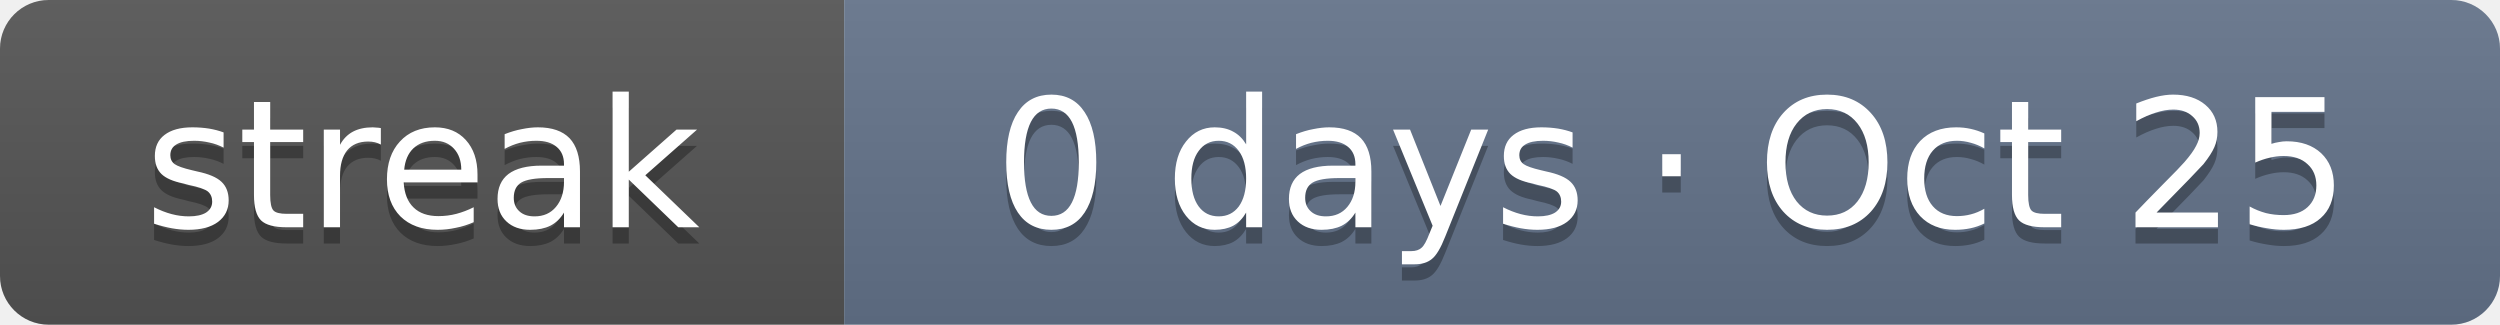
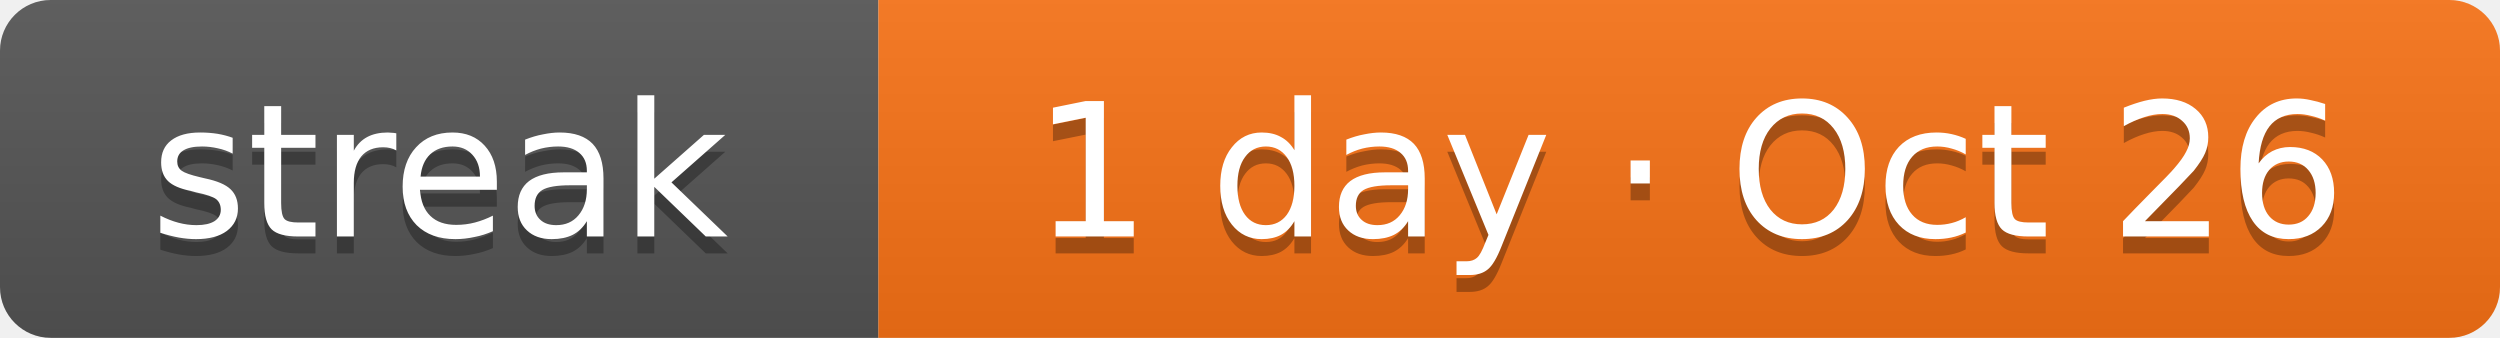
- <svg xmlns="http://www.w3.org/2000/svg" width="154" height="20" role="img" aria-label="Current solving streak: 0 days as of Oct 25">
+ <svg xmlns="http://www.w3.org/2000/svg" width="148" height="20" role="img" aria-label="Current solving streak: 1 day as of Oct 26">
  <linearGradient id="s" x2="0" y2="100%">
    <stop offset="0" stop-color="#bbb" stop-opacity=".1" />
    <stop offset="1" stop-opacity=".1" />
  </linearGradient>
  <clipPath id="r">
-     <rect width="154" height="20" rx="3" fill="#fff" />
+     <rect width="148" height="20" rx="3" fill="#fff" />
  </clipPath>
  <g clip-path="url(#r)">
    <rect width="52" height="20" fill="#555" />
-     <rect x="52" width="102" height="20" fill="#64748b" />
-     <rect width="154" height="20" fill="url(#s)" />
+     <rect x="52" width="96" height="20" fill="#f97316" />
+     <rect width="148" height="20" fill="url(#s)" />
  </g>
  <g fill="#fff" text-anchor="middle" font-family="Verdana,DejaVu Sans,Geneva,sans-serif" font-size="11">
    <text x="26" y="15" fill="#010101" fill-opacity=".3" textLength="32">streak</text>
    <text x="26" y="14" fill="#fff" textLength="32">streak</text>
-     <text x="103" y="15" fill="#010101" fill-opacity=".3" textLength="82">0 days · Oct 25</text>
-     <text x="103" y="14" fill="#fff" textLength="82">0 days · Oct 25</text>
+     <text x="100" y="15" fill="#010101" fill-opacity=".3" textLength="76">1 day · Oct 26</text>
+     <text x="100" y="14" fill="#fff" textLength="76">1 day · Oct 26</text>
  </g>
</svg>
